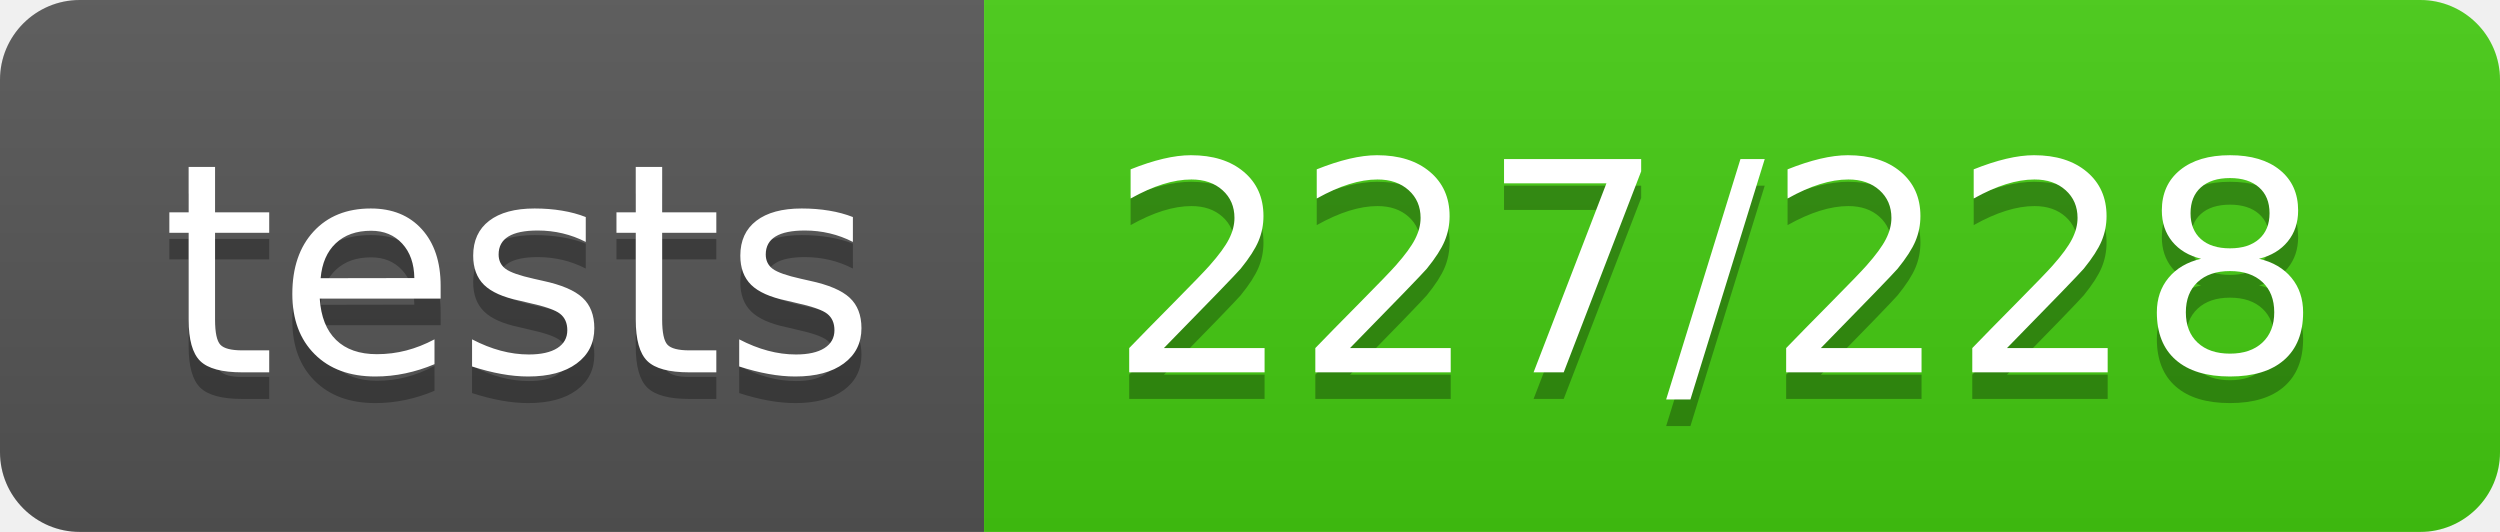
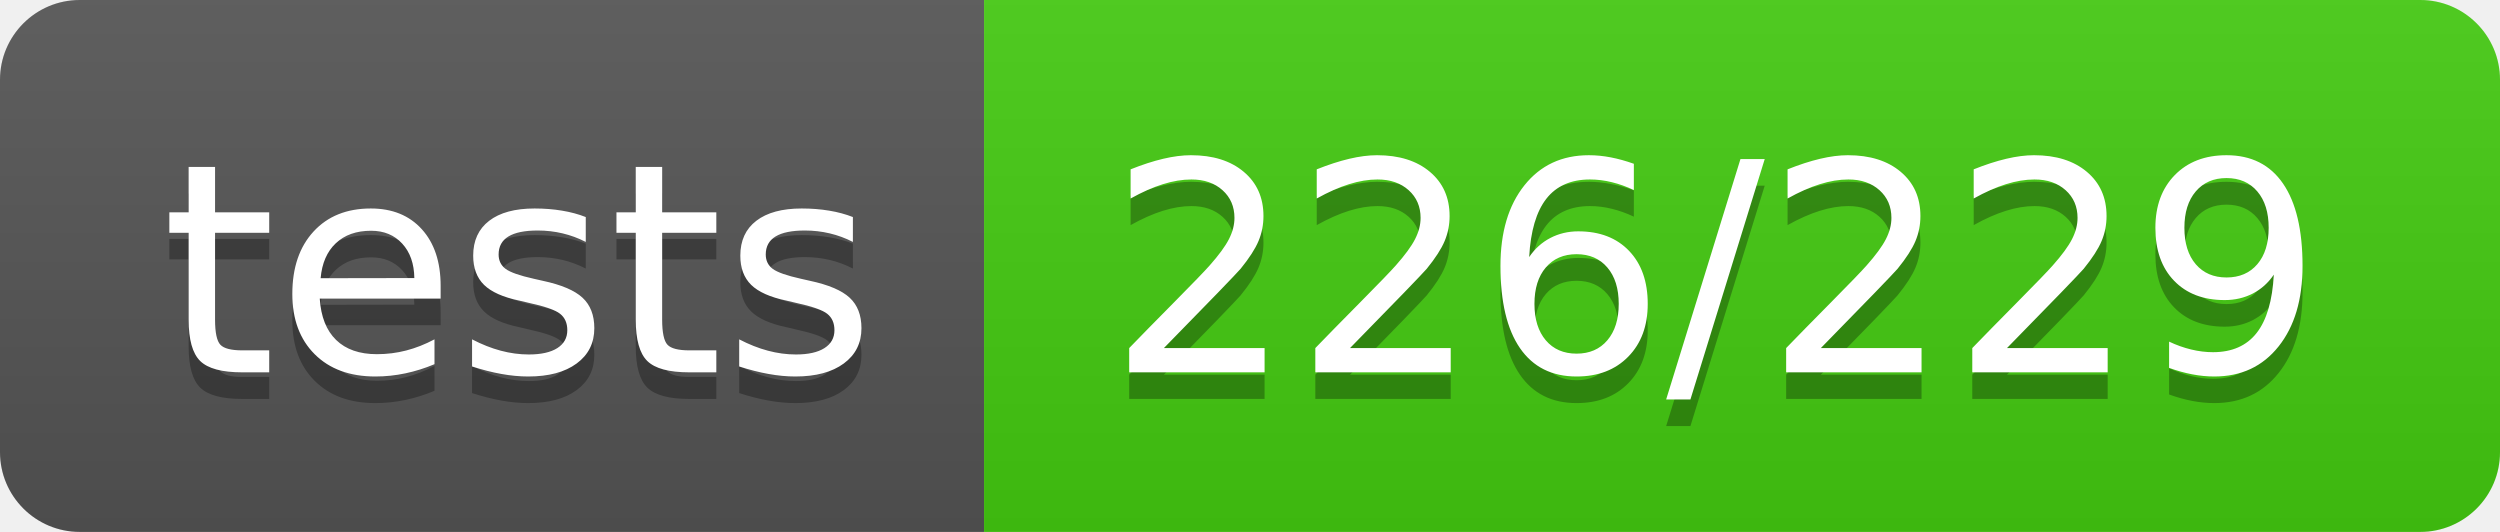
- <svg xmlns="http://www.w3.org/2000/svg" width="94" height="20" role="img" aria-label="tests: 227/228">
+ <svg xmlns="http://www.w3.org/2000/svg" width="94" height="20" role="img" aria-label="tests: 226/229">
  <linearGradient id="s" x2="0" y2="100%">
    <stop offset="0" stop-color="#bbb" stop-opacity=".1" />
    <stop offset="1" stop-opacity=".1" />
  </linearGradient>
  <clipPath id="r">
    <rect width="94" height="20" rx="3" fill="#fff" />
  </clipPath>
  <g clip-path="url(#r)">
    <rect width="37" height="20" fill="#555" />
    <rect x="37" width="57" height="20" fill="#4c1" />
    <rect width="94" height="20" fill="url(#s)" />
  </g>
  <g fill="#fff" text-anchor="middle" font-family="Verdana,Geneva,DejaVu Sans,sans-serif" text-rendering="geometricPrecision" font-size="110">
    <text aria-hidden="true" x="195" y="150" fill="#010101" fill-opacity=".3" transform="scale(.1)" textLength="270">tests</text>
    <text x="195" y="140" transform="scale(.1)" fill="#fff" textLength="270">tests</text>
-     <text aria-hidden="true" x="645" y="150" fill="#010101" fill-opacity=".3" transform="scale(.1)" textLength="470">227/228</text>
-     <text x="645" y="140" transform="scale(.1)" fill="#fff" textLength="470">227/228</text>
+     <text aria-hidden="true" x="645" y="150" fill="#010101" fill-opacity=".3" transform="scale(.1)" textLength="470">226/229</text>
+     <text x="645" y="140" transform="scale(.1)" fill="#fff" textLength="470">226/229</text>
  </g>
</svg>
